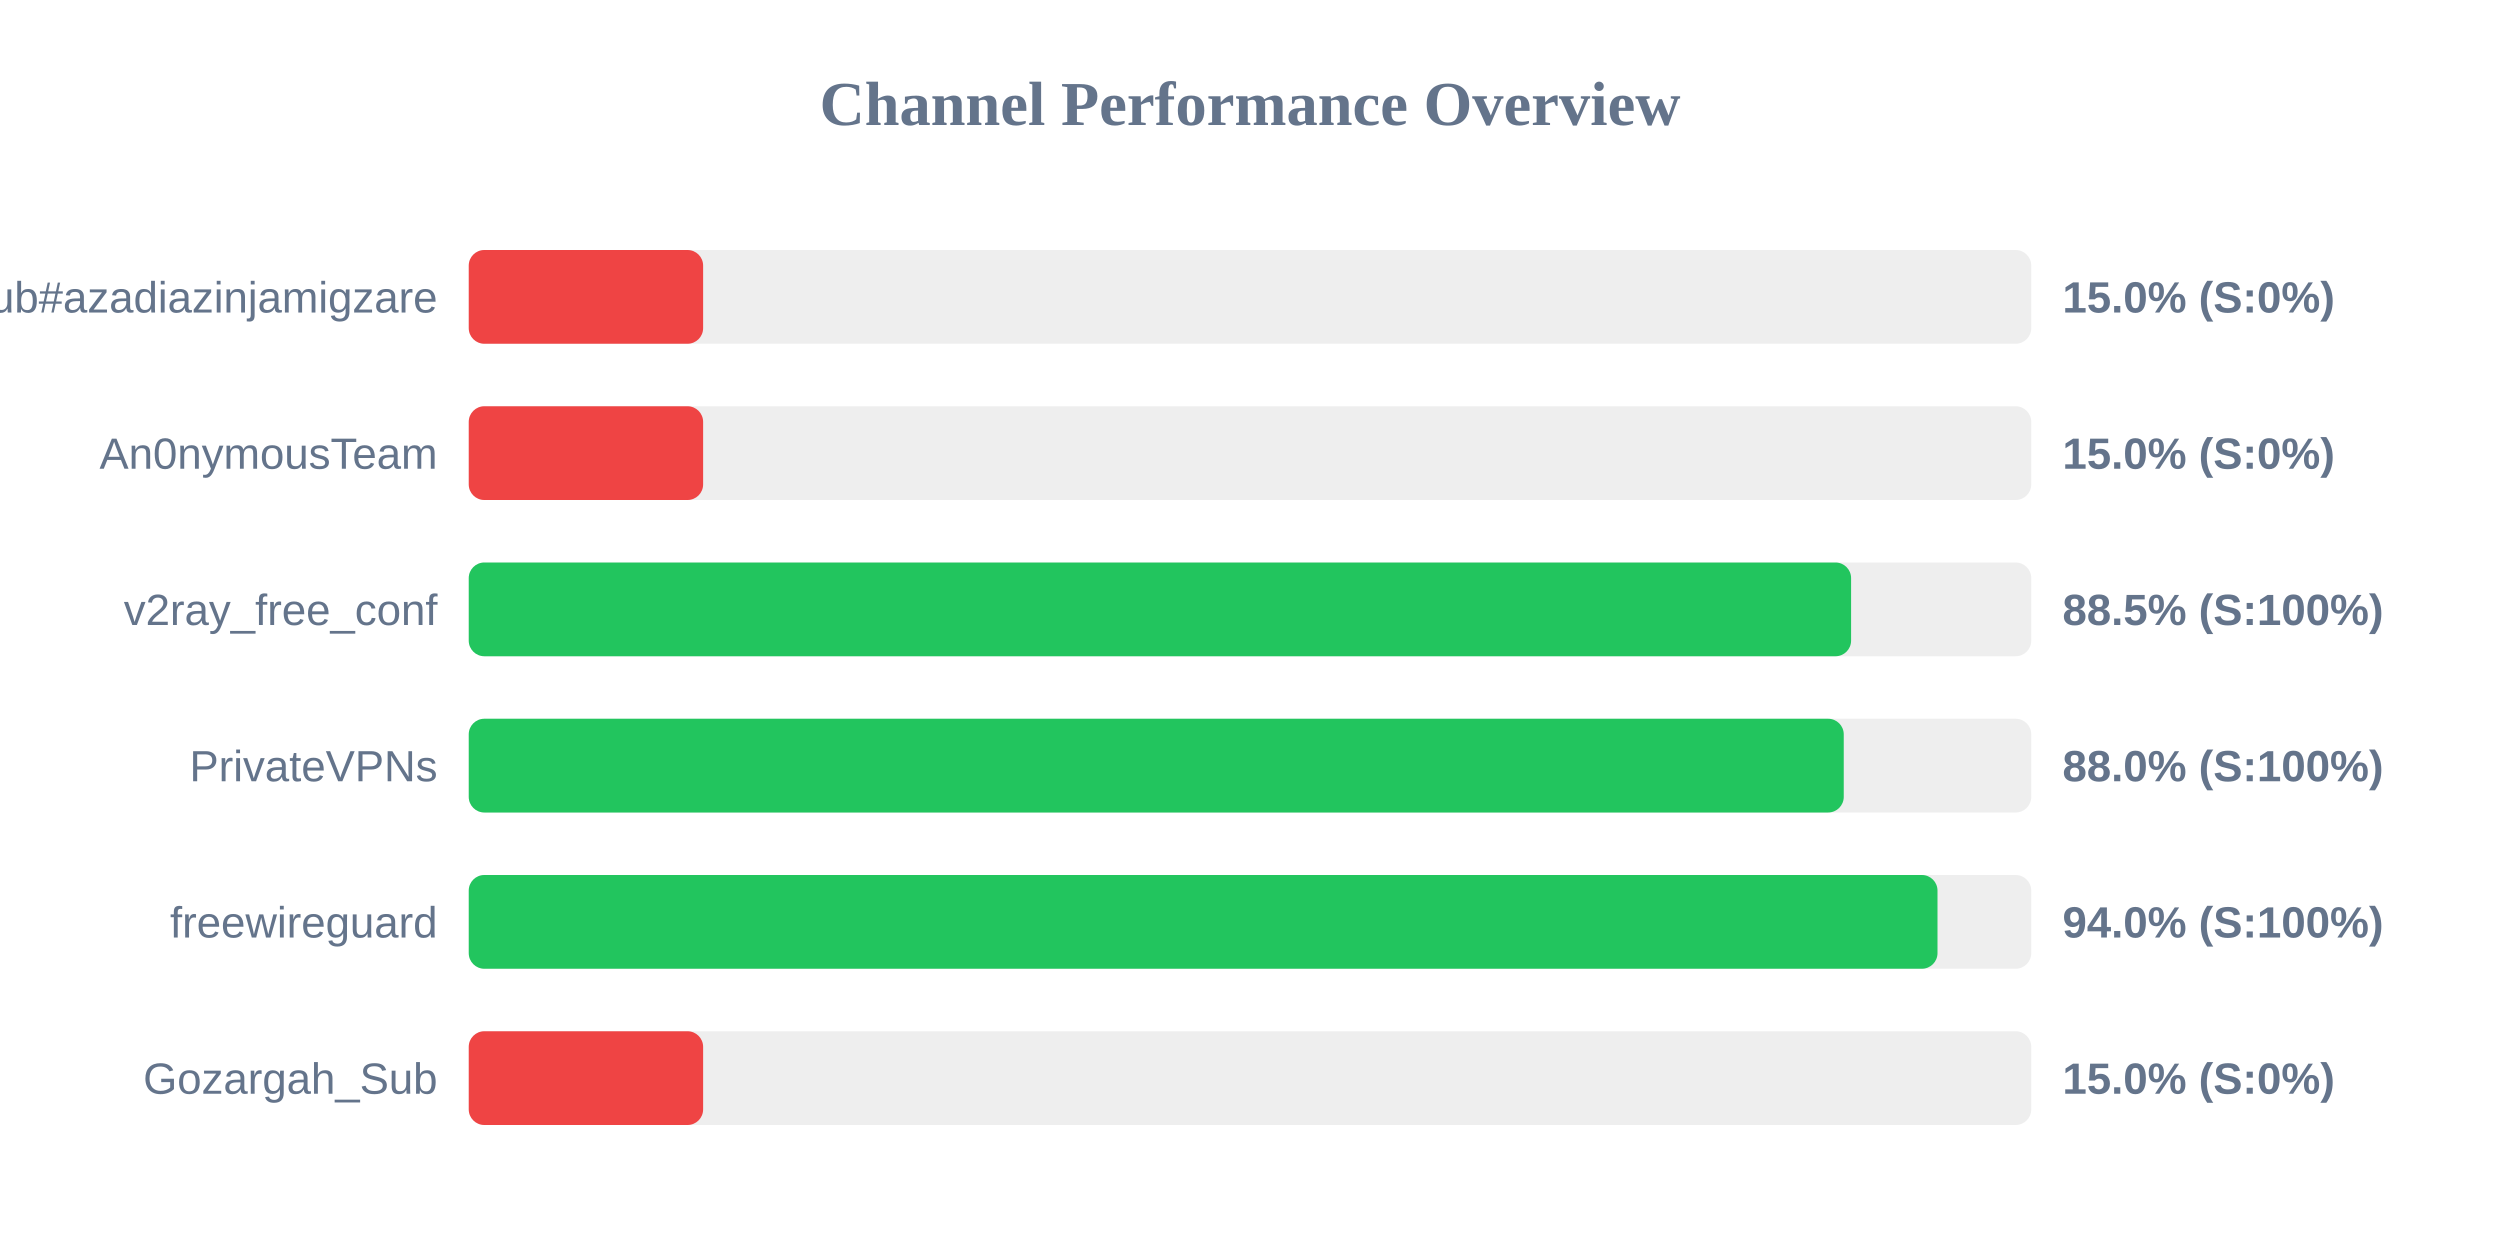
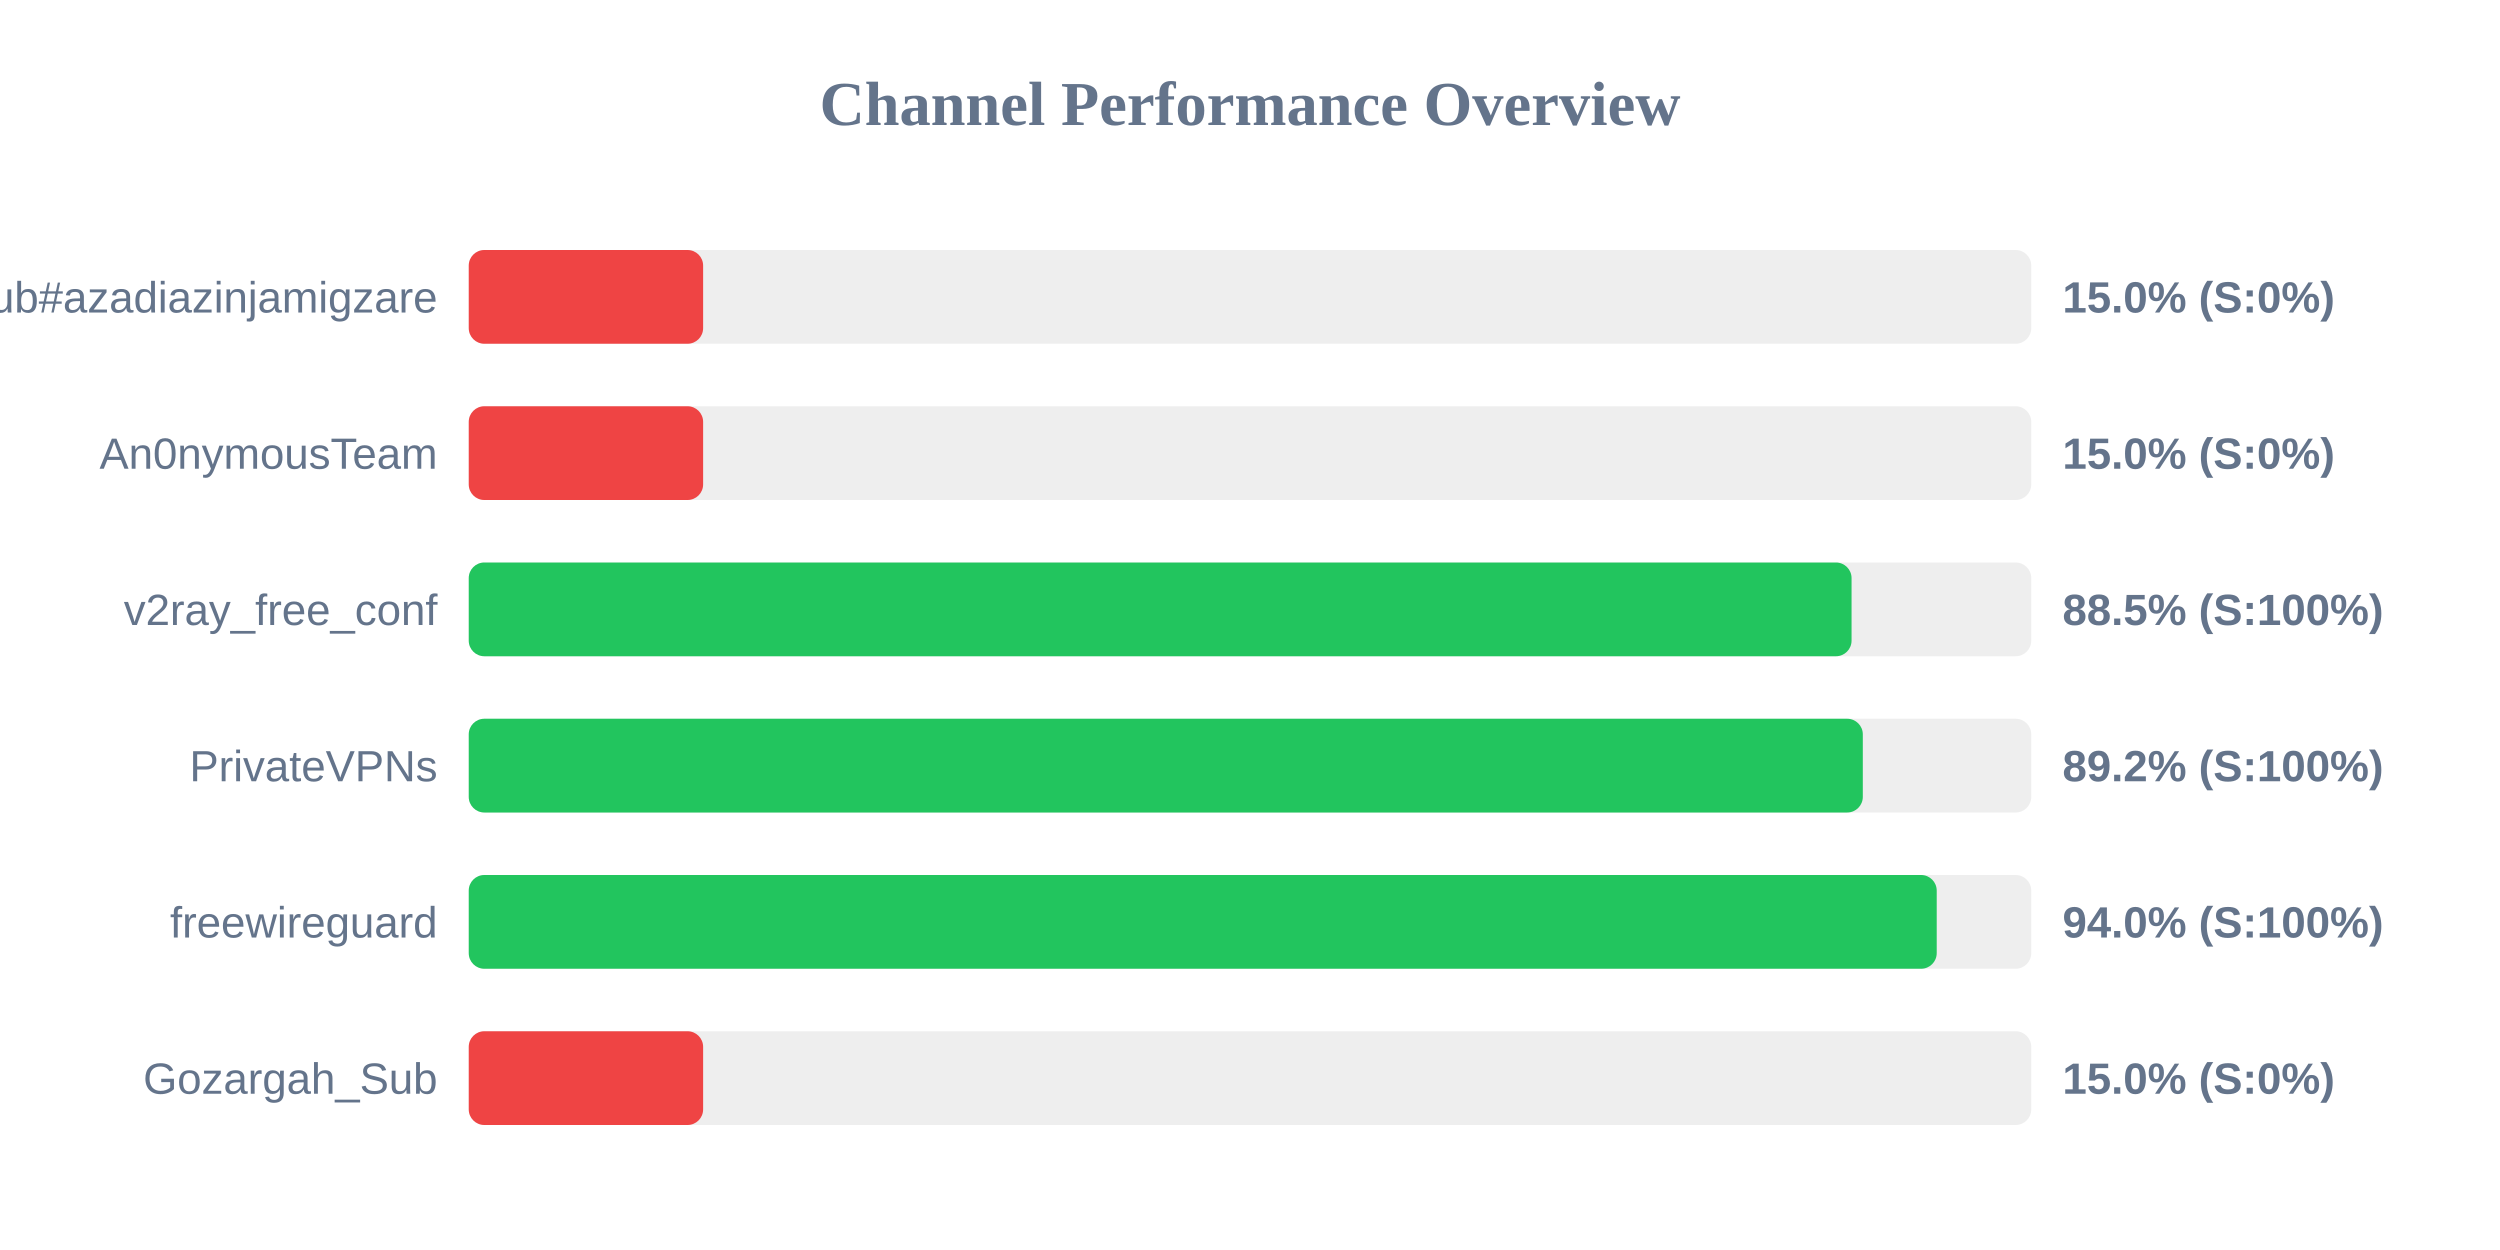
<svg xmlns="http://www.w3.org/2000/svg" width="800" height="400" version="1.1">
  <style>
        .row { font: 14px Arial; fill: #64748b; }
        .score { font: bold 14px Arial; fill: #64748b; }
    </style>
  <text x="400" y="40" text-anchor="middle" font-size="20px" font-weight="bold" fill="#64748b">Channel Performance Overview</text>
  <rect x="150" y="80" width="500" height="30" fill="#eee" rx="5" />
  <rect x="150" y="80" width="75.0" height="30" fill="#ef4444" rx="5" />
  <text x="140" y="100" text-anchor="end" class="row">Sub#azadiazinjamigzare</text>
  <text x="660" y="100" text-anchor="start" class="score">15.0% (S:0%)</text>
  <rect x="150" y="130" width="500" height="30" fill="#eee" rx="5" />
  <rect x="150" y="130" width="75.0" height="30" fill="#ef4444" rx="5" />
  <text x="140" y="150" text-anchor="end" class="row">An0nymousTeam</text>
  <text x="660" y="150" text-anchor="start" class="score">15.0% (S:0%)</text>
  <rect x="150" y="180" width="500" height="30" fill="#eee" rx="5" />
-   <rect x="150" y="180" width="442.35" height="30" fill="#22c55e" rx="5" />
+   <rect x="150" y="180" width="442.5" height="30" fill="#22c55e" rx="5" />
  <text x="140" y="200" text-anchor="end" class="row">v2ray_free_conf</text>
  <text x="660" y="200" text-anchor="start" class="score">88.5% (S:100%)</text>
  <rect x="150" y="230" width="500" height="30" fill="#eee" rx="5" />
-   <rect x="150" y="230" width="440.0" height="30" fill="#22c55e" rx="5" />
+   <rect x="150" y="230" width="446.1" height="30" fill="#22c55e" rx="5" />
  <text x="140" y="250" text-anchor="end" class="row">PrivateVPNs</text>
-   <text x="660" y="250" text-anchor="start" class="score">88.0% (S:100%)</text>
+   <text x="660" y="250" text-anchor="start" class="score">89.2% (S:100%)</text>
  <rect x="150" y="280" width="500" height="30" fill="#eee" rx="5" />
-   <rect x="150" y="280" width="470.0" height="30" fill="#22c55e" rx="5" />
+   <rect x="150" y="280" width="469.75" height="30" fill="#22c55e" rx="5" />
  <text x="140" y="300" text-anchor="end" class="row">freewireguard</text>
  <text x="660" y="300" text-anchor="start" class="score">94.0% (S:100%)</text>
  <rect x="150" y="330" width="500" height="30" fill="#eee" rx="5" />
  <rect x="150" y="330" width="75.0" height="30" fill="#ef4444" rx="5" />
  <text x="140" y="350" text-anchor="end" class="row">Gozargah_Sub</text>
  <text x="660" y="350" text-anchor="start" class="score">15.0% (S:0%)</text>
</svg>
